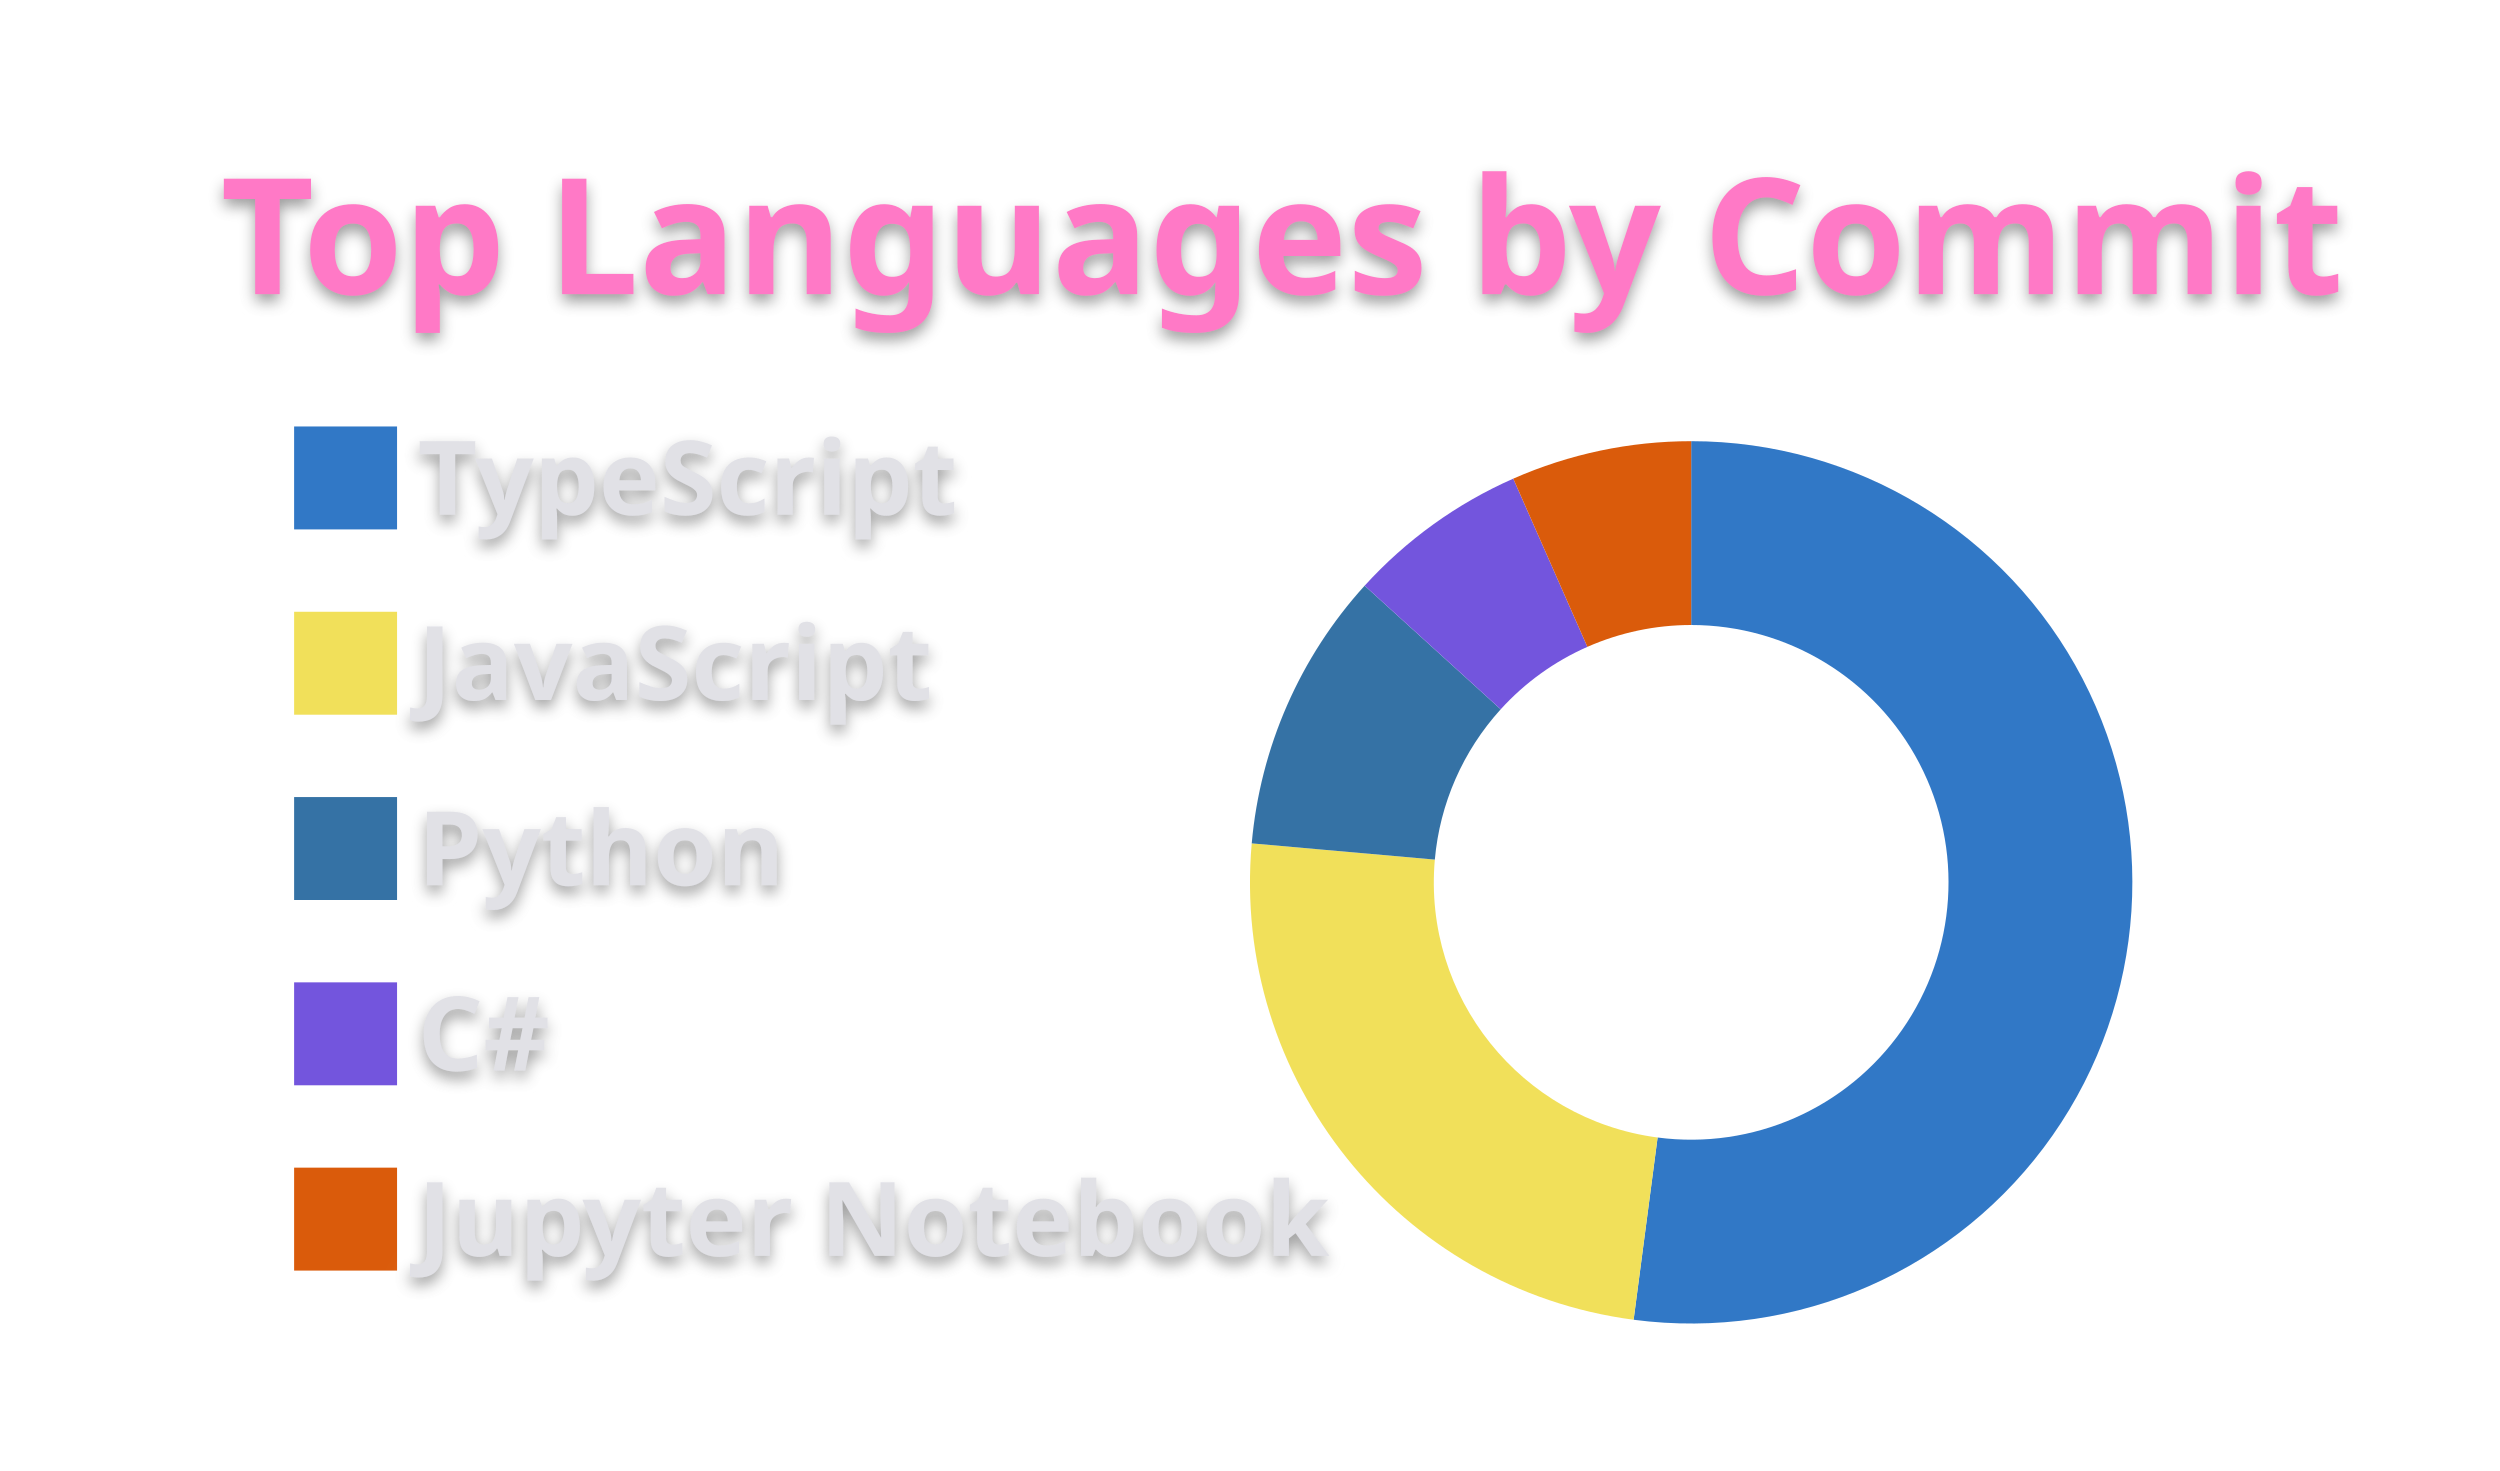
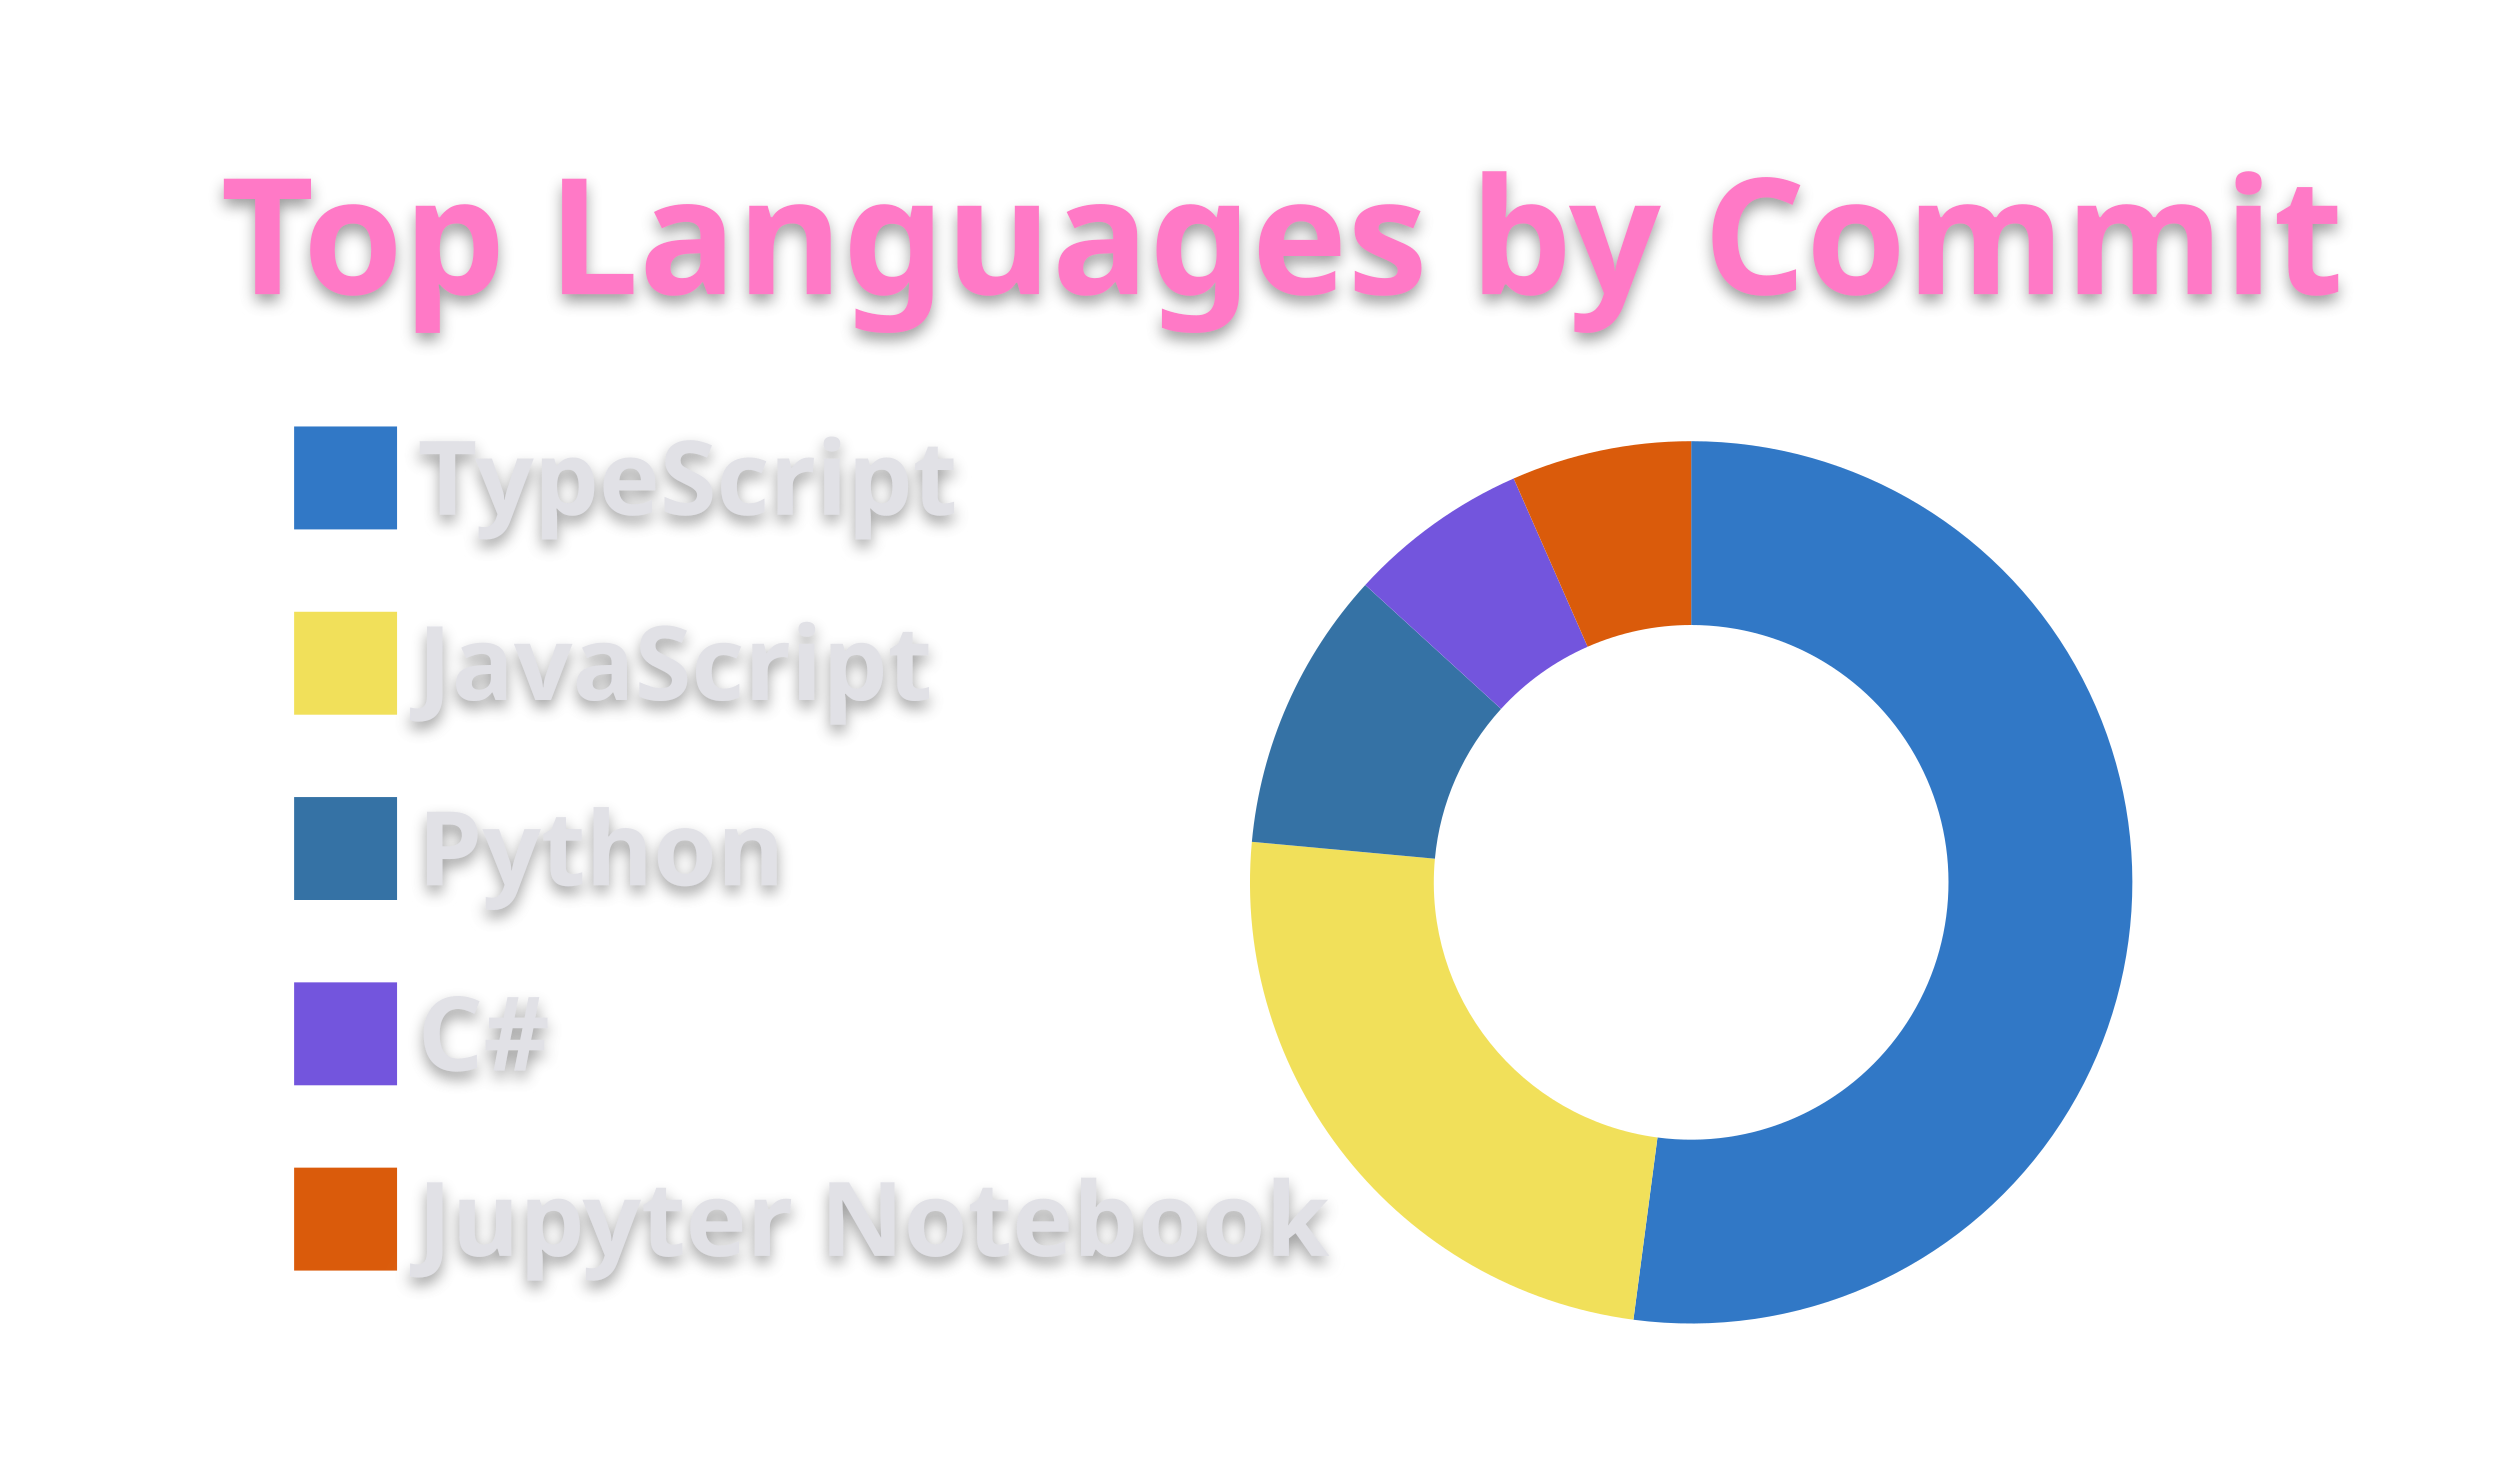
<svg xmlns="http://www.w3.org/2000/svg" width="340" height="200" viewBox="0 0 340 200">
  <style>* {
          font-family: 'Segoe UI', Ubuntu, "Helvetica Neue", Sans-Serif
        }
        text {
          font-weight: 600;
          filter: drop-shadow(0 1px 1px rgba(0, 0, 0, 0.65)) drop-shadow(0 0 1px rgba(255, 255, 255, 0.55));
        }</style>
  <g class="gpsc-root">
    <rect x="1" y="1" rx="5" ry="5" height="99%" width="99.412%" stroke="#000000" stroke-width="1" fill="#ffffff00" stroke-opacity="0" />
    <text x="30" y="40" class="gpsc-item" style="--gpsc-i: 0; font-size: 22px; fill: #ff79c6;">Top Languages by Commit</text>
    <g transform="translate(0,40)">
      <g transform="translate(40,0)">
        <rect y="18" width="14" height="14" class="gpsc-item" style="--gpsc-i: 0; stroke-width: 1px;" fill="#3178c6" stroke="#ffffff00" />
        <rect y="43.2" width="14" height="14" class="gpsc-item" style="--gpsc-i: 1; stroke-width: 1px;" fill="#f1e05a" stroke="#ffffff00" />
        <rect y="68.4" width="14" height="14" class="gpsc-item" style="--gpsc-i: 2; stroke-width: 1px;" fill="#3572A5" stroke="#ffffff00" />
        <rect y="93.6" width="14" height="14" class="gpsc-item" style="--gpsc-i: 3; stroke-width: 1px;" fill="#7355dd" stroke="#ffffff00" />
        <rect y="118.8" width="14" height="14" class="gpsc-item" style="--gpsc-i: 4; stroke-width: 1px;" fill="#DA5B0B" stroke="#ffffff00" />
        <text x="16.8" y="30" class="gpsc-item" style="--gpsc-i: 0; fill: #e1e1e6; font-size: 14px;">TypeScript</text>
        <text x="16.8" y="55.2" class="gpsc-item" style="--gpsc-i: 1; fill: #e1e1e6; font-size: 14px;">JavaScript</text>
        <text x="16.8" y="80.4" class="gpsc-item" style="--gpsc-i: 2; fill: #e1e1e6; font-size: 14px;">Python</text>
        <text x="16.8" y="105.6" class="gpsc-item" style="--gpsc-i: 3; fill: #e1e1e6; font-size: 14px;">C#</text>
        <text x="16.8" y="130.8" class="gpsc-item" style="--gpsc-i: 4; fill: #e1e1e6; font-size: 14px;">Jupyter Notebook</text>
      </g>
      <g transform="translate( 230, 80 )">
        <g class="arc" style="--gpsc-i: 0;">
-           <path d="M3.67394039744206e-15,-60A60,60,0,1,1,-7.828,59.487L-4.566,34.701A35,35,0,1,0,2.1431318985078682e-15,-35Z" style="fill: #3178c6; stroke-width: 2px;" stroke="#ffffff00" />
+           <path d="M3.67394039744206e-15,-60A60,60,0,1,1,-7.858,59.483L-4.584,34.699A35,35,0,1,0,2.1431318985078682e-15,-35Z" style="fill: #3178c6; stroke-width: 2px;" stroke="#ffffff00" />
        </g>
        <g class="arc" style="--gpsc-i: 1;">
-           <path d="M-7.828,59.487A60,60,0,0,1,-59.765,-5.301L-34.863,-3.092A35,35,0,0,0,-4.566,34.701Z" style="fill: #f1e05a; stroke-width: 2px;" stroke="#ffffff00" />
+           <path d="M-7.858,59.483A60,60,0,0,1,-59.746,-5.512L-34.852,-3.215A35,35,0,0,0,-4.584,34.699Z" style="fill: #f1e05a; stroke-width: 2px;" stroke="#ffffff00" />
        </g>
        <g class="arc" style="--gpsc-i: 2;">
-           <path d="M-59.765,-5.301A60,60,0,0,1,-44.408,-40.348L-25.904,-23.536A35,35,0,0,0,-34.863,-3.092Z" style="fill: #3572A5; stroke-width: 2px;" stroke="#ffffff00" />
+           <path d="M-59.746,-5.512A60,60,0,0,1,-44.324,-40.44L-25.856,-23.59A35,35,0,0,0,-34.852,-3.215Z" style="fill: #3572A5; stroke-width: 2px;" stroke="#ffffff00" />
        </g>
        <g class="arc" style="--gpsc-i: 3;">
-           <path d="M-44.408,-40.348A60,60,0,0,1,-24.198,-54.904L-14.116,-32.027A35,35,0,0,0,-25.904,-23.536Z" style="fill: #7355dd; stroke-width: 2px;" stroke="#ffffff00" />
+           <path d="M-44.324,-40.44A60,60,0,0,1,-24.142,-54.929L-14.083,-32.042A35,35,0,0,0,-25.856,-23.59Z" style="fill: #7355dd; stroke-width: 2px;" stroke="#ffffff00" />
        </g>
        <g class="arc" style="--gpsc-i: 4;">
-           <path d="M-24.198,-54.904A60,60,0,0,1,-1.1021821192326178e-14,-60L-6.429395695523604e-15,-35A35,35,0,0,0,-14.116,-32.027Z" style="fill: #DA5B0B; stroke-width: 2px;" stroke="#ffffff00" />
+           <path d="M-24.142,-54.929A60,60,0,0,1,-1.1021821192326178e-14,-60L-6.429395695523604e-15,-35A35,35,0,0,0,-14.083,-32.042Z" style="fill: #DA5B0B; stroke-width: 2px;" stroke="#ffffff00" />
        </g>
      </g>
    </g>
  </g>
</svg>
